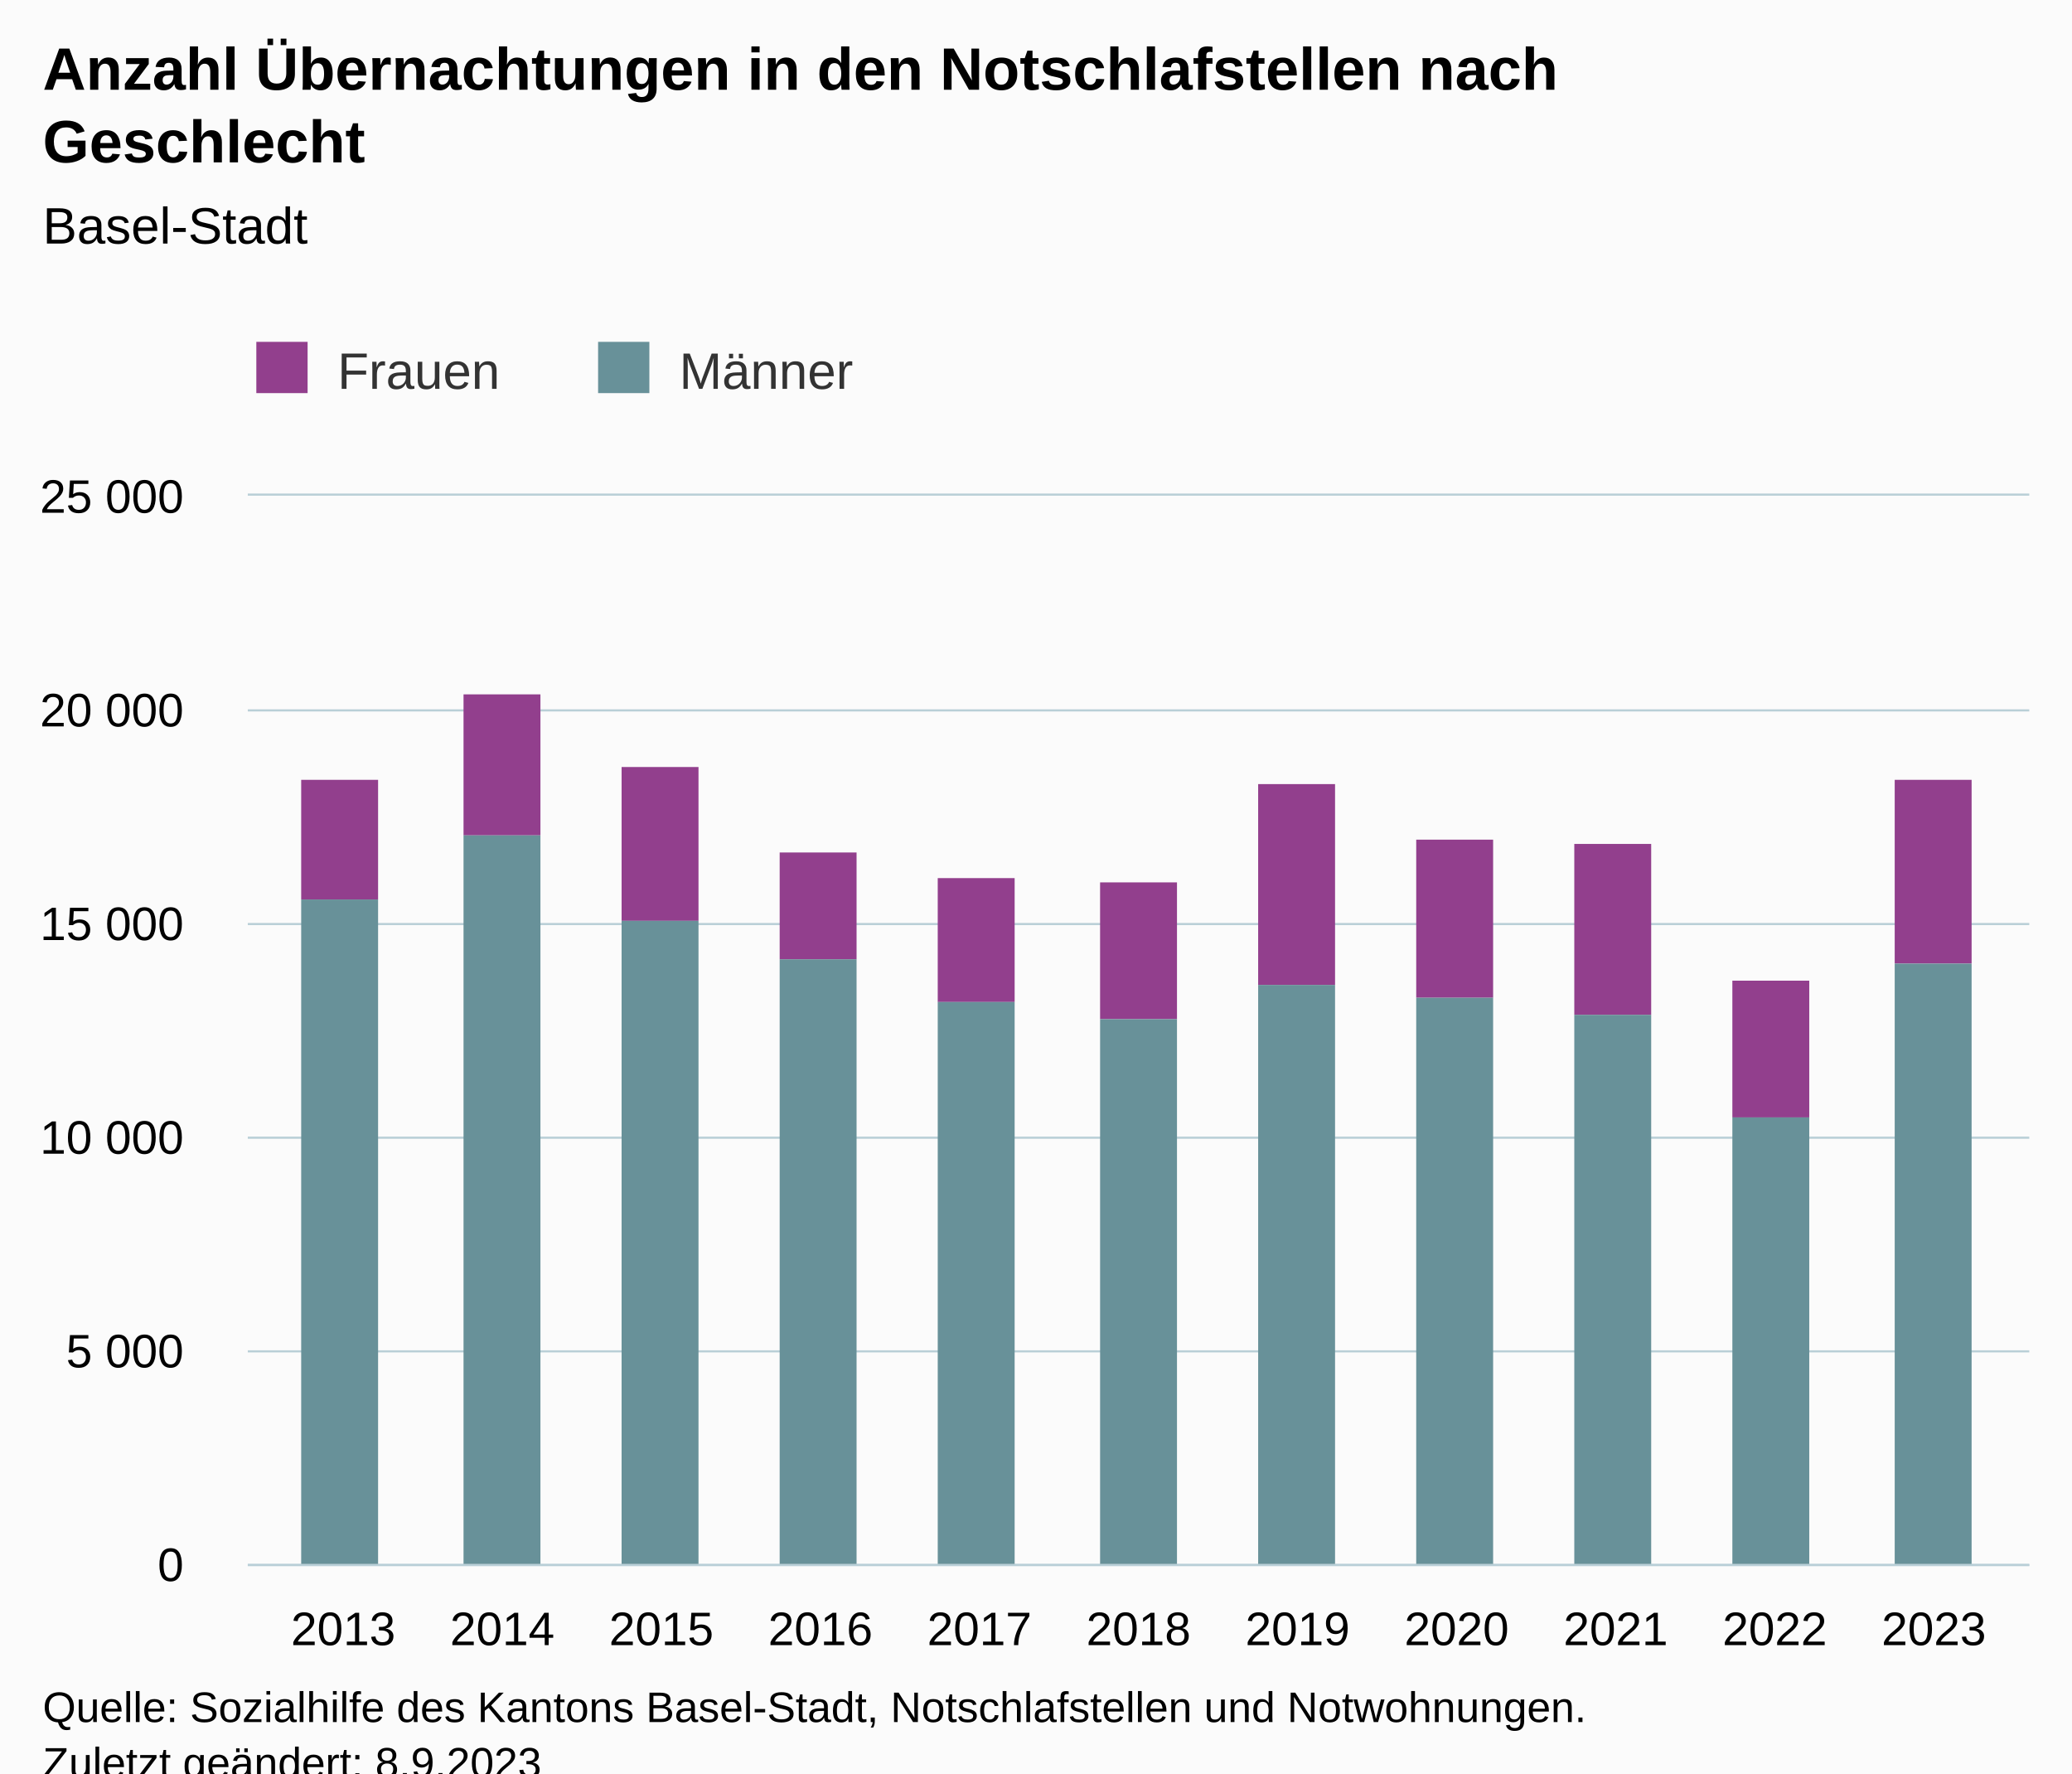
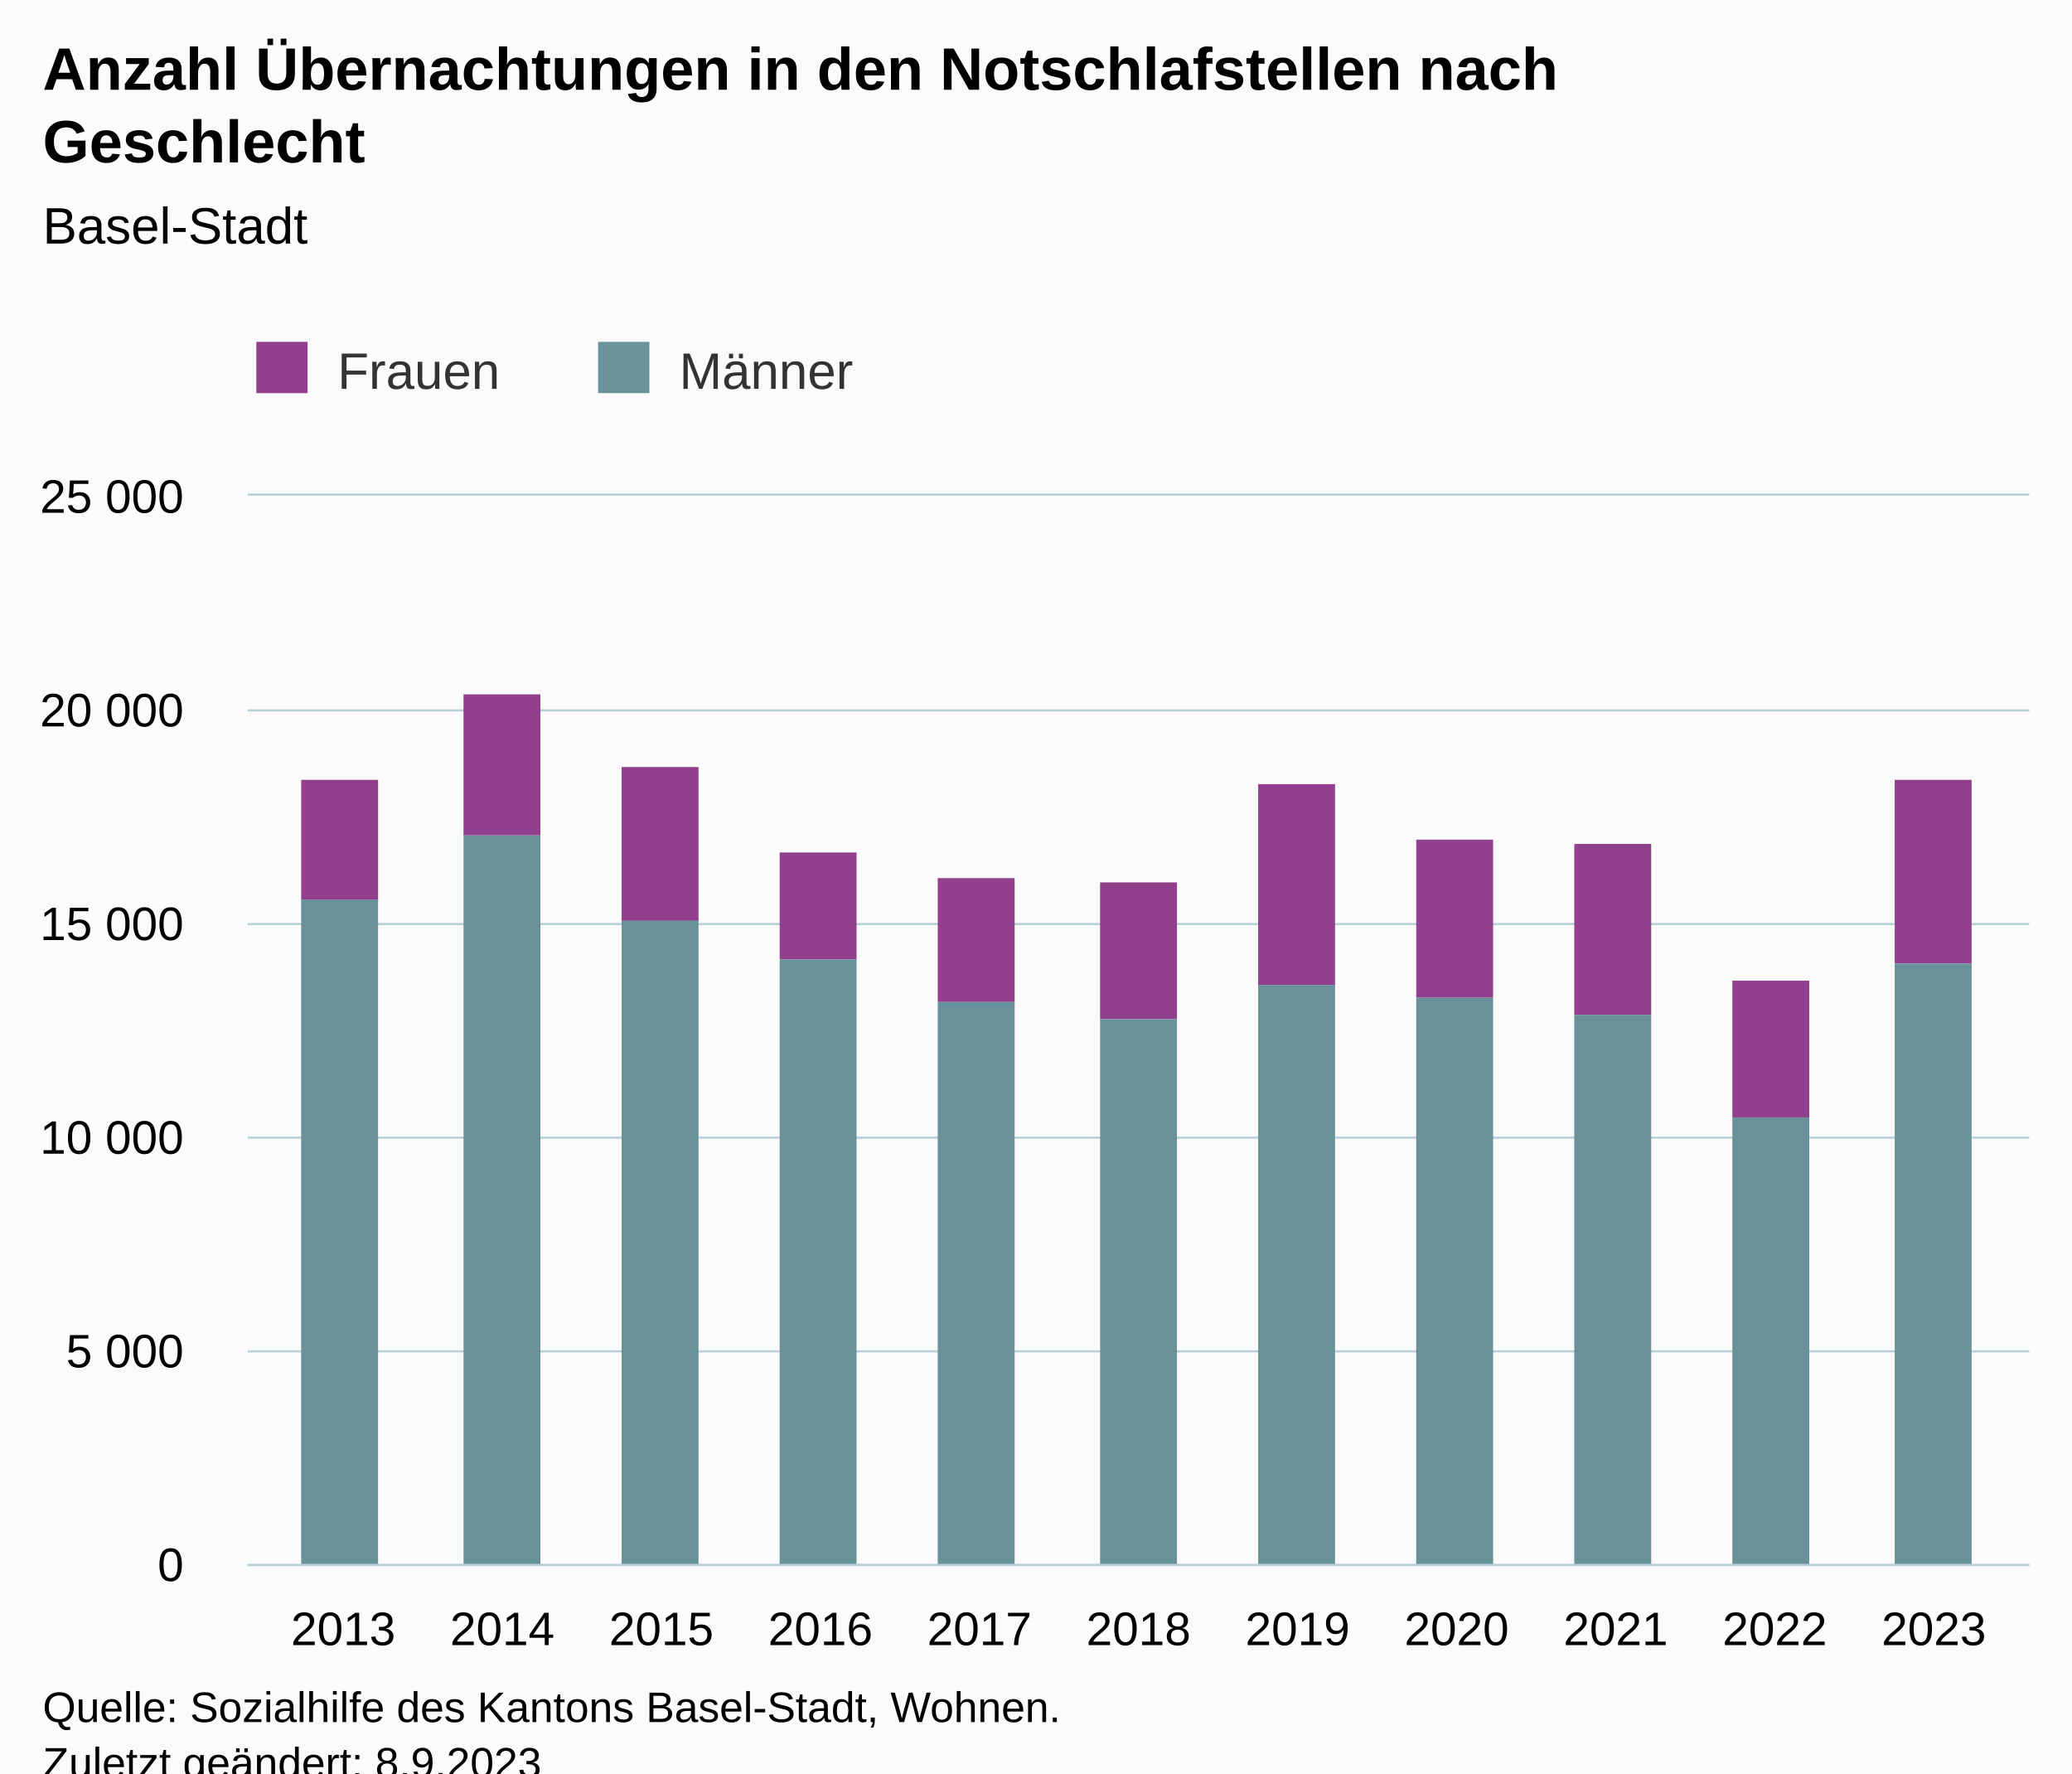
<svg xmlns="http://www.w3.org/2000/svg" version="1.1" class="highcharts-root" style="font-family:Arial;font-size:12px;" viewBox="0 0 485 415">
  <defs>
-     <clipPath id="highcharts-ee7xn8l-29-">
+     <clipPath id="highcharts-7p8rv9t-29-">
      <rect x="0" y="0" width="417" height="250" fill="none" />
    </clipPath>
-     <clipPath id="highcharts-ee7xn8l-41-">
+     <clipPath id="highcharts-7p8rv9t-41-">
      <rect x="0" y="0" width="417" height="250" fill="none" />
    </clipPath>
-     <clipPath id="highcharts-ee7xn8l-53-">
+     <clipPath id="highcharts-7p8rv9t-53-">
      <rect x="58" y="116" width="417" height="250" fill="none" />
    </clipPath>
  </defs>
  <rect fill="#fbfbfb" class="highcharts-background" x="0" y="0" width="485" height="428" rx="0" ry="0" />
  <rect fill="none" class="highcharts-plot-background" x="58" y="116" width="417" height="250" />
  <g class="highcharts-pane-group" data-z-index="0" />
  <g class="highcharts-grid highcharts-xaxis-grid" data-z-index="1">
    <path fill="none" data-z-index="1" class="highcharts-grid-line" d="M 79.5 116 L 79.5 366" opacity="1" />
    <path fill="none" data-z-index="1" class="highcharts-grid-line" d="M 117.5 116 L 117.5 366" opacity="1" />
    <path fill="none" data-z-index="1" class="highcharts-grid-line" d="M 154.5 116 L 154.5 366" opacity="1" />
    <path fill="none" data-z-index="1" class="highcharts-grid-line" d="M 191.5 116 L 191.5 366" opacity="1" />
    <path fill="none" data-z-index="1" class="highcharts-grid-line" d="M 228.5 116 L 228.5 366" opacity="1" />
    <path fill="none" data-z-index="1" class="highcharts-grid-line" d="M 266.5 116 L 266.5 366" opacity="1" />
    <path fill="none" data-z-index="1" class="highcharts-grid-line" d="M 303.5 116 L 303.5 366" opacity="1" />
    <path fill="none" data-z-index="1" class="highcharts-grid-line" d="M 340.5 116 L 340.5 366" opacity="1" />
    <path fill="none" data-z-index="1" class="highcharts-grid-line" d="M 377.5 116 L 377.5 366" opacity="1" />
    <path fill="none" data-z-index="1" class="highcharts-grid-line" d="M 414.5 116 L 414.5 366" opacity="1" />
    <path fill="none" data-z-index="1" class="highcharts-grid-line" d="M 452.5 116 L 452.5 366" opacity="1" />
  </g>
  <g class="highcharts-grid highcharts-yaxis-grid" data-z-index="1">
    <path fill="none" stroke="#B9CFD7" stroke-width="0.5" data-z-index="1" class="highcharts-grid-line" d="M 58 366.25 L 475 366.25" opacity="1" />
    <path fill="none" stroke="#B9CFD7" stroke-width="0.5" data-z-index="1" class="highcharts-grid-line" d="M 58 316.25 L 475 316.25" opacity="1" />
    <path fill="none" stroke="#B9CFD7" stroke-width="0.5" data-z-index="1" class="highcharts-grid-line" d="M 58 266.25 L 475 266.25" opacity="1" />
    <path fill="none" stroke="#B9CFD7" stroke-width="0.5" data-z-index="1" class="highcharts-grid-line" d="M 58 216.25 L 475 216.25" opacity="1" />
    <path fill="none" stroke="#B9CFD7" stroke-width="0.5" data-z-index="1" class="highcharts-grid-line" d="M 58 166.25 L 475 166.25" opacity="1" />
    <path fill="none" stroke="#B9CFD7" stroke-width="0.5" data-z-index="1" class="highcharts-grid-line" d="M 58 115.75 L 475 115.75" opacity="1" />
  </g>
  <rect fill="none" class="highcharts-plot-border" data-z-index="1" x="58" y="116" width="417" height="250" />
  <g class="highcharts-axis highcharts-xaxis" data-z-index="2">
    <path fill="none" class="highcharts-axis-line" stroke="#B9CFD7" stroke-width="0.5" data-z-index="7" d="M 58 366.25 L 475 366.25" />
  </g>
  <g class="highcharts-axis highcharts-yaxis" data-z-index="2">
    <path fill="none" class="highcharts-axis-line" data-z-index="7" d="M 58 116 L 58 366" />
  </g>
  <g class="highcharts-series-group" data-z-index="3">
-     <g class="highcharts-series highcharts-series-0 highcharts-column-series" data-z-index="0.1" opacity="1" transform="translate(58,116) scale(1 1)" clip-path="url(#highcharts-ee7xn8l-41-)">
+     <g class="highcharts-series highcharts-series-0 highcharts-column-series" data-z-index="0.1" opacity="1" transform="translate(58,116) scale(1 1)" clip-path="url(#highcharts-7p8rv9t-41-)">
      <rect x="12.5" y="66.5" width="18" height="28" fill="#923F8D" stroke="#ffffff" stroke-width="1e-7" opacity="1" class="highcharts-point" />
      <rect x="50.5" y="46.5" width="18" height="33" fill="#923F8D" stroke="#ffffff" stroke-width="1e-7" opacity="1" class="highcharts-point" />
      <rect x="87.5" y="63.5" width="18" height="36" fill="#923F8D" stroke="#ffffff" stroke-width="1e-7" opacity="1" class="highcharts-point" />
      <rect x="124.5" y="83.5" width="18" height="25" fill="#923F8D" stroke="#ffffff" stroke-width="1e-7" opacity="1" class="highcharts-point" />
      <rect x="161.5" y="89.5" width="18" height="29" fill="#923F8D" stroke="#ffffff" stroke-width="1e-7" opacity="1" class="highcharts-point" />
      <rect x="199.5" y="90.5" width="18" height="32" fill="#923F8D" stroke="#ffffff" stroke-width="1e-7" opacity="1" class="highcharts-point" />
      <rect x="236.5" y="67.5" width="18" height="47" fill="#923F8D" stroke="#ffffff" stroke-width="1e-7" opacity="1" class="highcharts-point" />
      <rect x="273.5" y="80.5" width="18" height="37" fill="#923F8D" stroke="#ffffff" stroke-width="1e-7" opacity="1" class="highcharts-point" />
      <rect x="310.5" y="81.5" width="18" height="40" fill="#923F8D" stroke="#ffffff" stroke-width="1e-7" opacity="1" class="highcharts-point" />
      <rect x="347.5" y="113.5" width="18" height="32" fill="#923F8D" stroke="#ffffff" stroke-width="1e-7" opacity="1" class="highcharts-point" />
      <rect x="385.5" y="66.5" width="18" height="43" fill="#923F8D" stroke="#ffffff" stroke-width="1e-7" opacity="1" class="highcharts-point" />
    </g>
    <g class="highcharts-markers highcharts-series-0 highcharts-column-series" data-z-index="0.1" opacity="1" transform="translate(58,116) scale(1 1)" clip-path="none" />
-     <g class="highcharts-series highcharts-series-1 highcharts-column-series" data-z-index="0.1" opacity="1" transform="translate(58,116) scale(1 1)" clip-path="url(#highcharts-ee7xn8l-41-)">
+     <g class="highcharts-series highcharts-series-1 highcharts-column-series" data-z-index="0.1" opacity="1" transform="translate(58,116) scale(1 1)" clip-path="url(#highcharts-7p8rv9t-41-)">
      <rect x="12.5" y="94.5" width="18" height="156" fill="#689199" stroke="#ffffff" stroke-width="1e-7" opacity="1" class="highcharts-point" />
      <rect x="50.5" y="79.5" width="18" height="171" fill="#689199" stroke="#ffffff" stroke-width="1e-7" opacity="1" class="highcharts-point" />
      <rect x="87.5" y="99.5" width="18" height="151" fill="#689199" stroke="#ffffff" stroke-width="1e-7" opacity="1" class="highcharts-point" />
      <rect x="124.5" y="108.5" width="18" height="142" fill="#689199" stroke="#ffffff" stroke-width="1e-7" opacity="1" class="highcharts-point" />
      <rect x="161.5" y="118.5" width="18" height="132" fill="#689199" stroke="#ffffff" stroke-width="1e-7" opacity="1" class="highcharts-point" />
      <rect x="199.5" y="122.5" width="18" height="128" fill="#689199" stroke="#ffffff" stroke-width="1e-7" opacity="1" class="highcharts-point" />
      <rect x="236.5" y="114.5" width="18" height="136" fill="#689199" stroke="#ffffff" stroke-width="1e-7" opacity="1" class="highcharts-point" />
      <rect x="273.5" y="117.5" width="18" height="133" fill="#689199" stroke="#ffffff" stroke-width="1e-7" opacity="1" class="highcharts-point" />
      <rect x="310.5" y="121.5" width="18" height="129" fill="#689199" stroke="#ffffff" stroke-width="1e-7" opacity="1" class="highcharts-point" />
      <rect x="347.5" y="145.5" width="18" height="105" fill="#689199" stroke="#ffffff" stroke-width="1e-7" opacity="1" class="highcharts-point" />
      <rect x="385.5" y="109.5" width="18" height="141" fill="#689199" stroke="#ffffff" stroke-width="1e-7" opacity="1" class="highcharts-point" />
    </g>
    <g class="highcharts-markers highcharts-series-1 highcharts-column-series" data-z-index="0.1" opacity="1" transform="translate(58,116) scale(1 1)" clip-path="none" />
  </g>
  <text x="10" text-anchor="start" class="highcharts-title" data-z-index="4" style="color:#000000;font-size:14px;font-weight:bold;fill:#000000;" y="21">
    <tspan>Anzahl Übernachtungen in den Notschlafstellen nach</tspan>
    <tspan dy="17" x="10">Geschlecht</tspan>
  </text>
  <text x="10" text-anchor="start" class="highcharts-subtitle" data-z-index="4" style="color:#000000;font-size:12px;font-weight:normal;fill:#000000;" y="57">
    <tspan>Basel-Stadt</tspan>
  </text>
  <text x="10" text-anchor="start" class="highcharts-caption" data-z-index="4" style="color:#666666;fill:#666666;" y="400" />
  <g class="highcharts-legend" data-z-index="7" transform="translate(50,73)">
    <rect fill="none" class="highcharts-legend-box" rx="0" ry="0" x="0" y="0" width="158" height="31" visibility="visible" />
    <g data-z-index="1">
      <g>
        <g class="highcharts-legend-item highcharts-column-series highcharts-color-undefined highcharts-series-0" data-z-index="1" transform="translate(8,3)">
          <text x="21" style="color:#333333;cursor:pointer;font-size:12px;font-weight:normal;fill:#333333;" text-anchor="start" data-z-index="2" y="15">
            <tspan>Frauen</tspan>
          </text>
          <rect x="2" y="4" width="12" height="12" fill="#923F8D" class="highcharts-point" data-z-index="3" />
        </g>
        <g class="highcharts-legend-item highcharts-column-series highcharts-color-undefined highcharts-series-1" data-z-index="1" transform="translate(88,3)">
          <text x="21" y="15" style="color:#333333;cursor:pointer;font-size:12px;font-weight:normal;fill:#333333;" text-anchor="start" data-z-index="2">
            <tspan>Männer</tspan>
          </text>
          <rect x="2" y="4" width="12" height="12" fill="#689199" class="highcharts-point" data-z-index="3" />
        </g>
      </g>
    </g>
  </g>
  <g class="highcharts-axis-labels highcharts-xaxis-labels" data-z-index="7">
    <text x="80.339" style="color:#000000;cursor:default;font-size:11px;fill:#000000;" text-anchor="middle" transform="translate(0,0)" y="385" opacity="1">2013</text>
    <text x="117.571" style="color:#000000;cursor:default;font-size:11px;fill:#000000;" text-anchor="middle" transform="translate(0,0)" y="385" opacity="1">2014</text>
    <text x="154.804" style="color:#000000;cursor:default;font-size:11px;fill:#000000;" text-anchor="middle" transform="translate(0,0)" y="385" opacity="1">2015</text>
    <text x="192.036" style="color:#000000;cursor:default;font-size:11px;fill:#000000;" text-anchor="middle" transform="translate(0,0)" y="385" opacity="1">2016</text>
    <text x="229.268" style="color:#000000;cursor:default;font-size:11px;fill:#000000;" text-anchor="middle" transform="translate(0,0)" y="385" opacity="1">2017</text>
    <text x="266.5" style="color:#000000;cursor:default;font-size:11px;fill:#000000;" text-anchor="middle" transform="translate(0,0)" y="385" opacity="1">2018</text>
    <text x="303.732" style="color:#000000;cursor:default;font-size:11px;fill:#000000;" text-anchor="middle" transform="translate(0,0)" y="385" opacity="1">2019</text>
    <text x="340.964" style="color:#000000;cursor:default;font-size:11px;fill:#000000;" text-anchor="middle" transform="translate(0,0)" y="385" opacity="1">2020</text>
    <text x="378.196" style="color:#000000;cursor:default;font-size:11px;fill:#000000;" text-anchor="middle" transform="translate(0,0)" y="385" opacity="1">2021</text>
    <text x="415.429" style="color:#000000;cursor:default;font-size:11px;fill:#000000;" text-anchor="middle" transform="translate(0,0)" y="385" opacity="1">2022</text>
    <text x="452.661" style="color:#000000;cursor:default;font-size:11px;fill:#000000;" text-anchor="middle" transform="translate(0,0)" y="385" opacity="1">2023</text>
  </g>
  <g class="highcharts-axis-labels highcharts-yaxis-labels" data-z-index="7">
    <text x="43" style="color:#000000;cursor:default;font-size:11px;fill:#000000;" text-anchor="end" transform="translate(0,0)" y="370" opacity="1">0</text>
    <text x="43" style="color:#000000;cursor:default;font-size:11px;fill:#000000;" text-anchor="end" transform="translate(0,0)" y="320" opacity="1">
      <tspan>5 000</tspan>
    </text>
    <text x="43" style="color:#000000;cursor:default;font-size:11px;fill:#000000;" text-anchor="end" transform="translate(0,0)" y="270" opacity="1">
      <tspan>10 000</tspan>
    </text>
    <text x="43" style="color:#000000;cursor:default;font-size:11px;fill:#000000;" text-anchor="end" transform="translate(0,0)" y="220" opacity="1">
      <tspan>15 000</tspan>
    </text>
    <text x="43" style="color:#000000;cursor:default;font-size:11px;fill:#000000;" text-anchor="end" transform="translate(0,0)" y="170" opacity="1">
      <tspan>20 000</tspan>
    </text>
    <text x="43" style="color:#000000;cursor:default;font-size:11px;fill:#000000;" text-anchor="end" transform="translate(0,0)" y="120" opacity="1">
      <tspan>25 000</tspan>
    </text>
  </g>
  <text x="10" class="highcharts-credits" text-anchor="start" data-z-index="8" style="cursor:default;color:#000000;font-size:10px;fill:#000000;" y="403">
-     <tspan>Quelle: Sozialhilfe des Kantons Basel-Stadt, Notschlafstellen und Notwohnungen.</tspan>
+     <tspan>Quelle: Sozialhilfe des Kantons Basel-Stadt, Wohnen.</tspan>
    <tspan x="10" dy="13">Zuletzt geändert: 8.9.2023</tspan>
  </text>
-   <g class="highcharts-control-points" data-z-index="99" clip-path="url(#highcharts-ee7xn8l-53-)" />
+   <g class="highcharts-control-points" data-z-index="99" clip-path="url(#highcharts-7p8rv9t-53-)" />
</svg>
